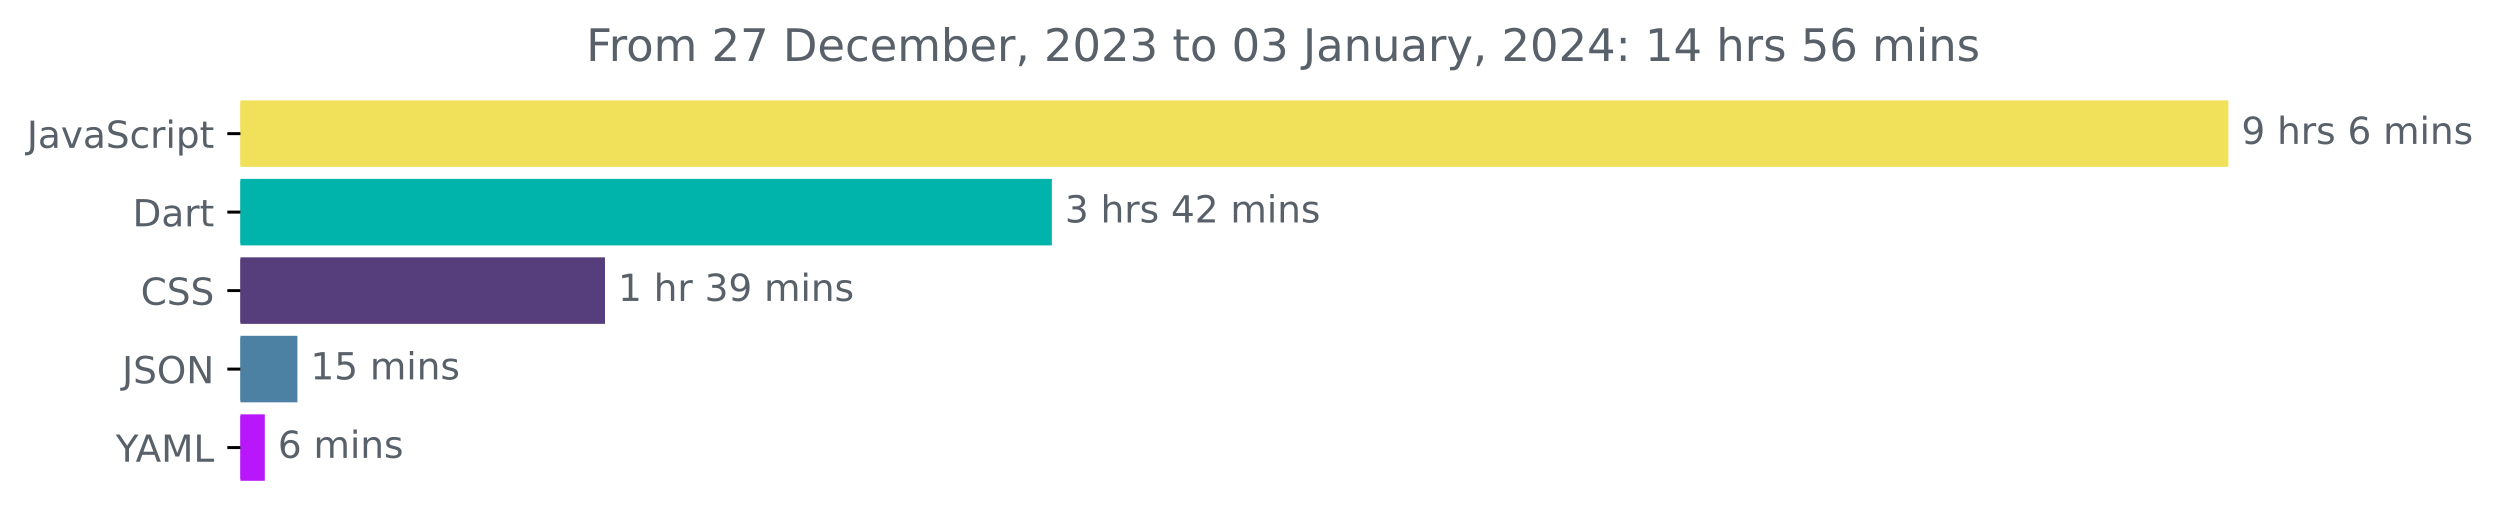
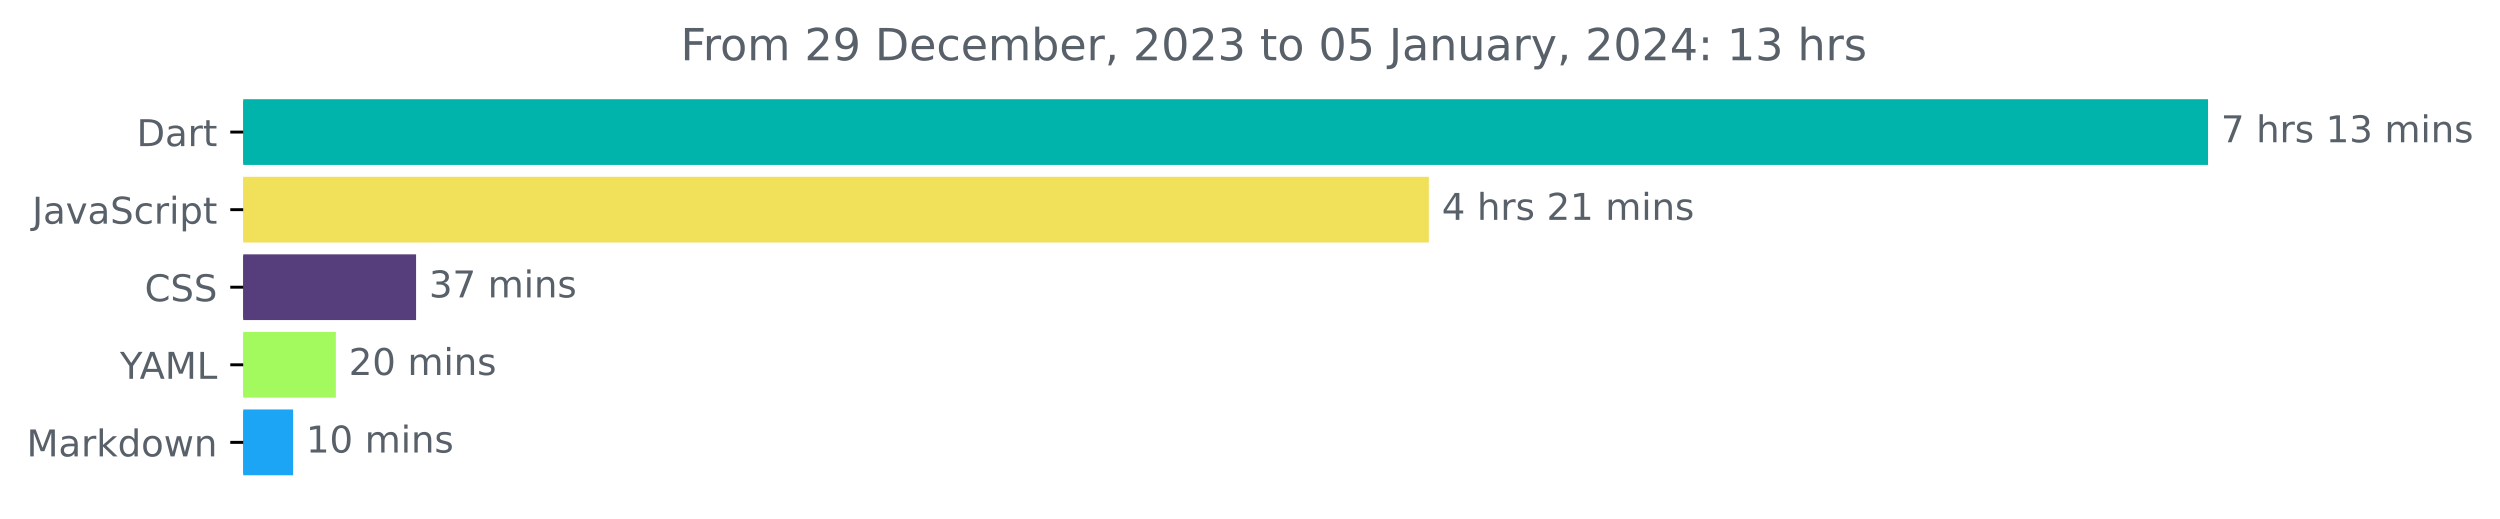
- <svg xmlns="http://www.w3.org/2000/svg" xmlns:xlink="http://www.w3.org/1999/xlink" width="668.941pt" height="140.398pt" viewBox="0 0 668.941 140.398" version="1.1">
+ <svg xmlns="http://www.w3.org/2000/svg" xmlns:xlink="http://www.w3.org/1999/xlink" width="676.815pt" height="140.398pt" viewBox="0 0 676.815 140.398" version="1.1">
  <defs>
    <style type="text/css">*{stroke-linejoin: round; stroke-linecap: butt}</style>
  </defs>
  <g id="figure_1">
    <g id="patch_1">
-       <path d="M -0 140.398  L 668.941 140.398  L 668.941 0  L -0 0  L -0 140.398  z " style="fill: none" />
+       <path d="M 0 140.398  L 676.815 140.398  L 676.815 0  L 0 0  L 0 140.398  z " style="fill: none" />
    </g>
    <g id="axes_1">
      <g id="patch_2">
-         <path d="M 64.33 27.358  L 595.758 27.358  L 595.758 44.158  L 64.33 44.158  z " clip-path="url(#p43850dbe74)" style="fill: #f1e05a; stroke: #f1e05a; stroke-linejoin: miter" />
+         <path d="M 65.841 27.358  L 597.269 27.358  L 597.269 44.158  L 65.841 44.158  z " clip-path="url(#p05e4c2e34c)" style="fill: #00b4ab; stroke: #00b4ab; stroke-linejoin: miter" />
      </g>
      <g id="patch_3">
-         <path d="M 64.33 48.358  L 280.951 48.358  L 280.951 65.158  L 64.33 65.158  z " clip-path="url(#p43850dbe74)" style="fill: #00b4ab; stroke: #00b4ab; stroke-linejoin: miter" />
+         <path d="M 65.841 48.358  L 386.324 48.358  L 386.324 65.158  L 65.841 65.158  z " clip-path="url(#p05e4c2e34c)" style="fill: #f1e05a; stroke: #f1e05a; stroke-linejoin: miter" />
      </g>
      <g id="patch_4">
-         <path d="M 64.33 69.358  L 161.382 69.358  L 161.382 86.158  L 64.33 86.158  z " clip-path="url(#p43850dbe74)" style="fill: #563d7c; stroke: #563d7c; stroke-linejoin: miter" />
+         <path d="M 65.841 69.358  L 112.143 69.358  L 112.143 86.158  L 65.841 86.158  z " clip-path="url(#p05e4c2e34c)" style="fill: #563d7c; stroke: #563d7c; stroke-linejoin: miter" />
      </g>
      <g id="patch_5">
-         <path d="M 64.33 90.358  L 79.079 90.358  L 79.079 107.158  L 64.33 107.158  z " clip-path="url(#p43850dbe74)" style="fill: #4c81a4; stroke: #4c81a4; stroke-linejoin: miter" />
+         <path d="M 65.841 90.358  L 90.427 90.358  L 90.427 107.158  L 65.841 107.158  z " clip-path="url(#p05e4c2e34c)" style="fill: #a2fa5e; stroke: #a2fa5e; stroke-linejoin: miter" />
      </g>
      <g id="patch_6">
-         <path d="M 64.33 111.358  L 70.352 111.358  L 70.352 128.158  L 64.33 128.158  z " clip-path="url(#p43850dbe74)" style="fill: #b917fb; stroke: #b917fb; stroke-linejoin: miter" />
+         <path d="M 65.841 111.358  L 78.851 111.358  L 78.851 128.158  L 65.841 128.158  z " clip-path="url(#p05e4c2e34c)" style="fill: #1ca4f5; stroke: #1ca4f5; stroke-linejoin: miter" />
      </g>
      <g id="matplotlib.axis_1" />
      <g id="matplotlib.axis_2">
        <g id="ytick_1">
          <g id="line2d_1">
            <defs>
-               <path id="m98b5cedf94" d="M 0 0  L -3.5 0  " style="stroke: #000000; stroke-width: 0.8" />
+               <path id="m796e0e097c" d="M 0 0  L -3.5 0  " style="stroke: #000000; stroke-width: 0.8" />
            </defs>
            <g>
-               <use xlink:href="#m98b5cedf94" x="64.33" y="35.758" style="stroke: #000000; stroke-width: 0.8" />
+               <use xlink:href="#m796e0e097c" x="65.841" y="35.758" style="stroke: #000000; stroke-width: 0.8" />
            </g>
          </g>
          <g id="text_1">
-             <g style="fill: #586069" transform="translate(7.2 39.55734)scale(0.1 -0.1)">
+             <g style="fill: #586069" transform="translate(36.98125 39.55734)scale(0.1 -0.1)">
+               <defs>
+                 <path id="DejaVuSans-44" d="M 1259 4147  L 1259 519  L 2022 519  Q 2988 519 3436 956  Q 3884 1394 3884 2338  Q 3884 3275 3436 3711  Q 2988 4147 2022 4147  L 1259 4147  z M 628 4666  L 1925 4666  Q 3281 4666 3915 4102  Q 4550 3538 4550 2338  Q 4550 1131 3912 565  Q 3275 0 1925 0  L 628 0  L 628 4666  z " transform="scale(0.015625)" />
+                 <path id="DejaVuSans-61" d="M 2194 1759  Q 1497 1759 1228 1600  Q 959 1441 959 1056  Q 959 750 1161 570  Q 1363 391 1709 391  Q 2188 391 2477 730  Q 2766 1069 2766 1631  L 2766 1759  L 2194 1759  z M 3341 1997  L 3341 0  L 2766 0  L 2766 531  Q 2569 213 2275 61  Q 1981 -91 1556 -91  Q 1019 -91 701 211  Q 384 513 384 1019  Q 384 1609 779 1909  Q 1175 2209 1959 2209  L 2766 2209  L 2766 2266  Q 2766 2663 2505 2880  Q 2244 3097 1772 3097  Q 1472 3097 1187 3025  Q 903 2953 641 2809  L 641 3341  Q 956 3463 1253 3523  Q 1550 3584 1831 3584  Q 2591 3584 2966 3190  Q 3341 2797 3341 1997  z " transform="scale(0.015625)" />
+                 <path id="DejaVuSans-72" d="M 2631 2963  Q 2534 3019 2420 3045  Q 2306 3072 2169 3072  Q 1681 3072 1420 2755  Q 1159 2438 1159 1844  L 1159 0  L 581 0  L 581 3500  L 1159 3500  L 1159 2956  Q 1341 3275 1631 3429  Q 1922 3584 2338 3584  Q 2397 3584 2469 3576  Q 2541 3569 2628 3553  L 2631 2963  z " transform="scale(0.015625)" />
+                 <path id="DejaVuSans-74" d="M 1172 4494  L 1172 3500  L 2356 3500  L 2356 3053  L 1172 3053  L 1172 1153  Q 1172 725 1289 603  Q 1406 481 1766 481  L 2356 481  L 2356 0  L 1766 0  Q 1100 0 847 248  Q 594 497 594 1153  L 594 3053  L 172 3053  L 172 3500  L 594 3500  L 594 4494  L 1172 4494  z " transform="scale(0.015625)" />
+               </defs>
+               <use xlink:href="#DejaVuSans-44" />
+               <use xlink:href="#DejaVuSans-61" x="77.002" />
+               <use xlink:href="#DejaVuSans-72" x="138.281" />
+               <use xlink:href="#DejaVuSans-74" x="179.395" />
+             </g>
+           </g>
+         </g>
+         <g id="ytick_2">
+           <g id="line2d_2">
+             <g>
+               <use xlink:href="#m796e0e097c" x="65.841" y="56.758" style="stroke: #000000; stroke-width: 0.8" />
+             </g>
+           </g>
+           <g id="text_2">
+             <g style="fill: #586069" transform="translate(8.710938 60.55734)scale(0.1 -0.1)">
              <defs>
                <path id="DejaVuSans-4a" d="M 628 4666  L 1259 4666  L 1259 325  Q 1259 -519 939 -900  Q 619 -1281 -91 -1281  L -331 -1281  L -331 -750  L -134 -750  Q 284 -750 456 -515  Q 628 -281 628 325  L 628 4666  z " transform="scale(0.015625)" />
-                 <path id="DejaVuSans-61" d="M 2194 1759  Q 1497 1759 1228 1600  Q 959 1441 959 1056  Q 959 750 1161 570  Q 1363 391 1709 391  Q 2188 391 2477 730  Q 2766 1069 2766 1631  L 2766 1759  L 2194 1759  z M 3341 1997  L 3341 0  L 2766 0  L 2766 531  Q 2569 213 2275 61  Q 1981 -91 1556 -91  Q 1019 -91 701 211  Q 384 513 384 1019  Q 384 1609 779 1909  Q 1175 2209 1959 2209  L 2766 2209  L 2766 2266  Q 2766 2663 2505 2880  Q 2244 3097 1772 3097  Q 1472 3097 1187 3025  Q 903 2953 641 2809  L 641 3341  Q 956 3463 1253 3523  Q 1550 3584 1831 3584  Q 2591 3584 2966 3190  Q 3341 2797 3341 1997  z " transform="scale(0.015625)" />
                <path id="DejaVuSans-76" d="M 191 3500  L 800 3500  L 1894 563  L 2988 3500  L 3597 3500  L 2284 0  L 1503 0  L 191 3500  z " transform="scale(0.015625)" />
                <path id="DejaVuSans-53" d="M 3425 4513  L 3425 3897  Q 3066 4069 2747 4153  Q 2428 4238 2131 4238  Q 1616 4238 1336 4038  Q 1056 3838 1056 3469  Q 1056 3159 1242 3001  Q 1428 2844 1947 2747  L 2328 2669  Q 3034 2534 3370 2195  Q 3706 1856 3706 1288  Q 3706 609 3251 259  Q 2797 -91 1919 -91  Q 1588 -91 1214 -16  Q 841 59 441 206  L 441 856  Q 825 641 1194 531  Q 1563 422 1919 422  Q 2459 422 2753 634  Q 3047 847 3047 1241  Q 3047 1584 2836 1778  Q 2625 1972 2144 2069  L 1759 2144  Q 1053 2284 737 2584  Q 422 2884 422 3419  Q 422 4038 858 4394  Q 1294 4750 2059 4750  Q 2388 4750 2728 4690  Q 3069 4631 3425 4513  z " transform="scale(0.015625)" />
                <path id="DejaVuSans-63" d="M 3122 3366  L 3122 2828  Q 2878 2963 2633 3030  Q 2388 3097 2138 3097  Q 1578 3097 1268 2742  Q 959 2388 959 1747  Q 959 1106 1268 751  Q 1578 397 2138 397  Q 2388 397 2633 464  Q 2878 531 3122 666  L 3122 134  Q 2881 22 2623 -34  Q 2366 -91 2075 -91  Q 1284 -91 818 406  Q 353 903 353 1747  Q 353 2603 823 3093  Q 1294 3584 2113 3584  Q 2378 3584 2631 3529  Q 2884 3475 3122 3366  z " transform="scale(0.015625)" />
-                 <path id="DejaVuSans-72" d="M 2631 2963  Q 2534 3019 2420 3045  Q 2306 3072 2169 3072  Q 1681 3072 1420 2755  Q 1159 2438 1159 1844  L 1159 0  L 581 0  L 581 3500  L 1159 3500  L 1159 2956  Q 1341 3275 1631 3429  Q 1922 3584 2338 3584  Q 2397 3584 2469 3576  Q 2541 3569 2628 3553  L 2631 2963  z " transform="scale(0.015625)" />
                <path id="DejaVuSans-69" d="M 603 3500  L 1178 3500  L 1178 0  L 603 0  L 603 3500  z M 603 4863  L 1178 4863  L 1178 4134  L 603 4134  L 603 4863  z " transform="scale(0.015625)" />
                <path id="DejaVuSans-70" d="M 1159 525  L 1159 -1331  L 581 -1331  L 581 3500  L 1159 3500  L 1159 2969  Q 1341 3281 1617 3432  Q 1894 3584 2278 3584  Q 2916 3584 3314 3078  Q 3713 2572 3713 1747  Q 3713 922 3314 415  Q 2916 -91 2278 -91  Q 1894 -91 1617 61  Q 1341 213 1159 525  z M 3116 1747  Q 3116 2381 2855 2742  Q 2594 3103 2138 3103  Q 1681 3103 1420 2742  Q 1159 2381 1159 1747  Q 1159 1113 1420 752  Q 1681 391 2138 391  Q 2594 391 2855 752  Q 3116 1113 3116 1747  z " transform="scale(0.015625)" />
-                 <path id="DejaVuSans-74" d="M 1172 4494  L 1172 3500  L 2356 3500  L 2356 3053  L 1172 3053  L 1172 1153  Q 1172 725 1289 603  Q 1406 481 1766 481  L 2356 481  L 2356 0  L 1766 0  Q 1100 0 847 248  Q 594 497 594 1153  L 594 3053  L 172 3053  L 172 3500  L 594 3500  L 594 4494  L 1172 4494  z " transform="scale(0.015625)" />
              </defs>
              <use xlink:href="#DejaVuSans-4a" />
              <use xlink:href="#DejaVuSans-61" x="29.492" />
              <use xlink:href="#DejaVuSans-76" x="90.771" />
              <use xlink:href="#DejaVuSans-61" x="149.951" />
              <use xlink:href="#DejaVuSans-53" x="211.23" />
              <use xlink:href="#DejaVuSans-63" x="274.707" />
              <use xlink:href="#DejaVuSans-72" x="329.688" />
              <use xlink:href="#DejaVuSans-69" x="370.801" />
              <use xlink:href="#DejaVuSans-70" x="398.584" />
              <use xlink:href="#DejaVuSans-74" x="462.061" />
            </g>
          </g>
        </g>
-         <g id="ytick_2">
-           <g id="line2d_2">
-             <g>
-               <use xlink:href="#m98b5cedf94" x="64.33" y="56.758" style="stroke: #000000; stroke-width: 0.8" />
-             </g>
-           </g>
-           <g id="text_2">
-             <g style="fill: #586069" transform="translate(35.47031 60.55734)scale(0.1 -0.1)">
-               <defs>
-                 <path id="DejaVuSans-44" d="M 1259 4147  L 1259 519  L 2022 519  Q 2988 519 3436 956  Q 3884 1394 3884 2338  Q 3884 3275 3436 3711  Q 2988 4147 2022 4147  L 1259 4147  z M 628 4666  L 1925 4666  Q 3281 4666 3915 4102  Q 4550 3538 4550 2338  Q 4550 1131 3912 565  Q 3275 0 1925 0  L 628 0  L 628 4666  z " transform="scale(0.015625)" />
-               </defs>
-               <use xlink:href="#DejaVuSans-44" />
-               <use xlink:href="#DejaVuSans-61" x="77.002" />
-               <use xlink:href="#DejaVuSans-72" x="138.281" />
-               <use xlink:href="#DejaVuSans-74" x="179.395" />
-             </g>
-           </g>
-         </g>
        <g id="ytick_3">
          <g id="line2d_3">
            <g>
-               <use xlink:href="#m98b5cedf94" x="64.33" y="77.758" style="stroke: #000000; stroke-width: 0.8" />
+               <use xlink:href="#m796e0e097c" x="65.841" y="77.758" style="stroke: #000000; stroke-width: 0.8" />
            </g>
          </g>
          <g id="text_3">
-             <g style="fill: #586069" transform="translate(37.65 81.55734)scale(0.1 -0.1)">
+             <g style="fill: #586069" transform="translate(39.16094 81.55734)scale(0.1 -0.1)">
              <defs>
                <path id="DejaVuSans-43" d="M 4122 4306  L 4122 3641  Q 3803 3938 3442 4084  Q 3081 4231 2675 4231  Q 1875 4231 1450 3742  Q 1025 3253 1025 2328  Q 1025 1406 1450 917  Q 1875 428 2675 428  Q 3081 428 3442 575  Q 3803 722 4122 1019  L 4122 359  Q 3791 134 3420 21  Q 3050 -91 2638 -91  Q 1578 -91 968 557  Q 359 1206 359 2328  Q 359 3453 968 4101  Q 1578 4750 2638 4750  Q 3056 4750 3426 4639  Q 3797 4528 4122 4306  z " transform="scale(0.015625)" />
              </defs>
              <use xlink:href="#DejaVuSans-43" />
              <use xlink:href="#DejaVuSans-53" x="69.824" />
              <use xlink:href="#DejaVuSans-53" x="133.301" />
            </g>
          </g>
        </g>
        <g id="ytick_4">
          <g id="line2d_4">
            <g>
-               <use xlink:href="#m98b5cedf94" x="64.33" y="98.758" style="stroke: #000000; stroke-width: 0.8" />
+               <use xlink:href="#m796e0e097c" x="65.841" y="98.758" style="stroke: #000000; stroke-width: 0.8" />
            </g>
          </g>
          <g id="text_4">
-             <g style="fill: #586069" transform="translate(32.67813 102.5573)scale(0.1 -0.1)">
-               <defs>
-                 <path id="DejaVuSans-4f" d="M 2522 4238  Q 1834 4238 1429 3725  Q 1025 3213 1025 2328  Q 1025 1447 1429 934  Q 1834 422 2522 422  Q 3209 422 3611 934  Q 4013 1447 4013 2328  Q 4013 3213 3611 3725  Q 3209 4238 2522 4238  z M 2522 4750  Q 3503 4750 4090 4092  Q 4678 3434 4678 2328  Q 4678 1225 4090 567  Q 3503 -91 2522 -91  Q 1538 -91 948 565  Q 359 1222 359 2328  Q 359 3434 948 4092  Q 1538 4750 2522 4750  z " transform="scale(0.015625)" />
-                 <path id="DejaVuSans-4e" d="M 628 4666  L 1478 4666  L 3547 763  L 3547 4666  L 4159 4666  L 4159 0  L 3309 0  L 1241 3903  L 1241 0  L 628 0  L 628 4666  z " transform="scale(0.015625)" />
-               </defs>
-               <use xlink:href="#DejaVuSans-4a" />
-               <use xlink:href="#DejaVuSans-53" x="29.492" />
-               <use xlink:href="#DejaVuSans-4f" x="92.969" />
-               <use xlink:href="#DejaVuSans-4e" x="171.68" />
-             </g>
-           </g>
-         </g>
-         <g id="ytick_5">
-           <g id="line2d_5">
-             <g>
-               <use xlink:href="#m98b5cedf94" x="64.33" y="119.758" style="stroke: #000000; stroke-width: 0.8" />
-             </g>
-           </g>
-           <g id="text_5">
-             <g style="fill: #586069" transform="translate(30.95625 123.5573)scale(0.1 -0.1)">
+             <g style="fill: #586069" transform="translate(32.46719 102.5573)scale(0.1 -0.1)">
              <defs>
                <path id="DejaVuSans-59" d="M -13 4666  L 666 4666  L 1959 2747  L 3244 4666  L 3922 4666  L 2272 2222  L 2272 0  L 1638 0  L 1638 2222  L -13 4666  z " transform="scale(0.015625)" />
                <path id="DejaVuSans-41" d="M 2188 4044  L 1331 1722  L 3047 1722  L 2188 4044  z M 1831 4666  L 2547 4666  L 4325 0  L 3669 0  L 3244 1197  L 1141 1197  L 716 0  L 50 0  L 1831 4666  z " transform="scale(0.015625)" />
                <path id="DejaVuSans-4d" d="M 628 4666  L 1569 4666  L 2759 1491  L 3956 4666  L 4897 4666  L 4897 0  L 4281 0  L 4281 4097  L 3078 897  L 2444 897  L 1241 4097  L 1241 0  L 628 0  L 628 4666  z " transform="scale(0.015625)" />
                <path id="DejaVuSans-4c" d="M 628 4666  L 1259 4666  L 1259 531  L 3531 531  L 3531 0  L 628 0  L 628 4666  z " transform="scale(0.015625)" />
              </defs>
              <use xlink:href="#DejaVuSans-59" />
              <use xlink:href="#DejaVuSans-41" x="53.334" />
              <use xlink:href="#DejaVuSans-4d" x="121.742" />
              <use xlink:href="#DejaVuSans-4c" x="208.021" />
            </g>
          </g>
        </g>
+         <g id="ytick_5">
+           <g id="line2d_5">
+             <g>
+               <use xlink:href="#m796e0e097c" x="65.841" y="119.758" style="stroke: #000000; stroke-width: 0.8" />
+             </g>
+           </g>
+           <g id="text_5">
+             <g style="fill: #586069" transform="translate(7.2 123.5573)scale(0.1 -0.1)">
+               <defs>
+                 <path id="DejaVuSans-6b" d="M 581 4863  L 1159 4863  L 1159 1991  L 2875 3500  L 3609 3500  L 1753 1863  L 3688 0  L 2938 0  L 1159 1709  L 1159 0  L 581 0  L 581 4863  z " transform="scale(0.015625)" />
+                 <path id="DejaVuSans-64" d="M 2906 2969  L 2906 4863  L 3481 4863  L 3481 0  L 2906 0  L 2906 525  Q 2725 213 2448 61  Q 2172 -91 1784 -91  Q 1150 -91 751 415  Q 353 922 353 1747  Q 353 2572 751 3078  Q 1150 3584 1784 3584  Q 2172 3584 2448 3432  Q 2725 3281 2906 2969  z M 947 1747  Q 947 1113 1208 752  Q 1469 391 1925 391  Q 2381 391 2643 752  Q 2906 1113 2906 1747  Q 2906 2381 2643 2742  Q 2381 3103 1925 3103  Q 1469 3103 1208 2742  Q 947 2381 947 1747  z " transform="scale(0.015625)" />
+                 <path id="DejaVuSans-6f" d="M 1959 3097  Q 1497 3097 1228 2736  Q 959 2375 959 1747  Q 959 1119 1226 758  Q 1494 397 1959 397  Q 2419 397 2687 759  Q 2956 1122 2956 1747  Q 2956 2369 2687 2733  Q 2419 3097 1959 3097  z M 1959 3584  Q 2709 3584 3137 3096  Q 3566 2609 3566 1747  Q 3566 888 3137 398  Q 2709 -91 1959 -91  Q 1206 -91 779 398  Q 353 888 353 1747  Q 353 2609 779 3096  Q 1206 3584 1959 3584  z " transform="scale(0.015625)" />
+                 <path id="DejaVuSans-77" d="M 269 3500  L 844 3500  L 1563 769  L 2278 3500  L 2956 3500  L 3675 769  L 4391 3500  L 4966 3500  L 4050 0  L 3372 0  L 2619 2869  L 1863 0  L 1184 0  L 269 3500  z " transform="scale(0.015625)" />
+                 <path id="DejaVuSans-6e" d="M 3513 2113  L 3513 0  L 2938 0  L 2938 2094  Q 2938 2591 2744 2837  Q 2550 3084 2163 3084  Q 1697 3084 1428 2787  Q 1159 2491 1159 1978  L 1159 0  L 581 0  L 581 3500  L 1159 3500  L 1159 2956  Q 1366 3272 1645 3428  Q 1925 3584 2291 3584  Q 2894 3584 3203 3211  Q 3513 2838 3513 2113  z " transform="scale(0.015625)" />
+               </defs>
+               <use xlink:href="#DejaVuSans-4d" />
+               <use xlink:href="#DejaVuSans-61" x="86.279" />
+               <use xlink:href="#DejaVuSans-72" x="147.559" />
+               <use xlink:href="#DejaVuSans-6b" x="188.672" />
+               <use xlink:href="#DejaVuSans-64" x="246.582" />
+               <use xlink:href="#DejaVuSans-6f" x="310.059" />
+               <use xlink:href="#DejaVuSans-77" x="371.24" />
+               <use xlink:href="#DejaVuSans-6e" x="453.027" />
+             </g>
+           </g>
+         </g>
      </g>
      <g id="text_6">
-         <g style="fill: #586069" transform="translate(599.7583 38.5175)scale(0.1 -0.1)">
+         <g style="fill: #586069" transform="translate(601.2692 38.5175)scale(0.1 -0.1)">
          <defs>
-             <path id="DejaVuSans-39" d="M 703 97  L 703 672  Q 941 559 1184 500  Q 1428 441 1663 441  Q 2288 441 2617 861  Q 2947 1281 2994 2138  Q 2813 1869 2534 1725  Q 2256 1581 1919 1581  Q 1219 1581 811 2004  Q 403 2428 403 3163  Q 403 3881 828 4315  Q 1253 4750 1959 4750  Q 2769 4750 3195 4129  Q 3622 3509 3622 2328  Q 3622 1225 3098 567  Q 2575 -91 1691 -91  Q 1453 -91 1209 -44  Q 966 3 703 97  z M 1959 2075  Q 2384 2075 2632 2365  Q 2881 2656 2881 3163  Q 2881 3666 2632 3958  Q 2384 4250 1959 4250  Q 1534 4250 1286 3958  Q 1038 3666 1038 3163  Q 1038 2656 1286 2365  Q 1534 2075 1959 2075  z " transform="scale(0.015625)" />
+             <path id="DejaVuSans-37" d="M 525 4666  L 3525 4666  L 3525 4397  L 1831 0  L 1172 0  L 2766 4134  L 525 4134  L 525 4666  z " transform="scale(0.015625)" />
            <path id="DejaVuSans-20" transform="scale(0.015625)" />
            <path id="DejaVuSans-68" d="M 3513 2113  L 3513 0  L 2938 0  L 2938 2094  Q 2938 2591 2744 2837  Q 2550 3084 2163 3084  Q 1697 3084 1428 2787  Q 1159 2491 1159 1978  L 1159 0  L 581 0  L 581 4863  L 1159 4863  L 1159 2956  Q 1366 3272 1645 3428  Q 1925 3584 2291 3584  Q 2894 3584 3203 3211  Q 3513 2838 3513 2113  z " transform="scale(0.015625)" />
            <path id="DejaVuSans-73" d="M 2834 3397  L 2834 2853  Q 2591 2978 2328 3040  Q 2066 3103 1784 3103  Q 1356 3103 1142 2972  Q 928 2841 928 2578  Q 928 2378 1081 2264  Q 1234 2150 1697 2047  L 1894 2003  Q 2506 1872 2764 1633  Q 3022 1394 3022 966  Q 3022 478 2636 193  Q 2250 -91 1575 -91  Q 1294 -91 989 -36  Q 684 19 347 128  L 347 722  Q 666 556 975 473  Q 1284 391 1588 391  Q 1994 391 2212 530  Q 2431 669 2431 922  Q 2431 1156 2273 1281  Q 2116 1406 1581 1522  L 1381 1569  Q 847 1681 609 1914  Q 372 2147 372 2553  Q 372 3047 722 3315  Q 1072 3584 1716 3584  Q 2034 3584 2315 3537  Q 2597 3491 2834 3397  z " transform="scale(0.015625)" />
-             <path id="DejaVuSans-36" d="M 2113 2584  Q 1688 2584 1439 2293  Q 1191 2003 1191 1497  Q 1191 994 1439 701  Q 1688 409 2113 409  Q 2538 409 2786 701  Q 3034 994 3034 1497  Q 3034 2003 2786 2293  Q 2538 2584 2113 2584  z M 3366 4563  L 3366 3988  Q 3128 4100 2886 4159  Q 2644 4219 2406 4219  Q 1781 4219 1451 3797  Q 1122 3375 1075 2522  Q 1259 2794 1537 2939  Q 1816 3084 2150 3084  Q 2853 3084 3261 2657  Q 3669 2231 3669 1497  Q 3669 778 3244 343  Q 2819 -91 2113 -91  Q 1303 -91 875 529  Q 447 1150 447 2328  Q 447 3434 972 4092  Q 1497 4750 2381 4750  Q 2619 4750 2861 4703  Q 3103 4656 3366 4563  z " transform="scale(0.015625)" />
+             <path id="DejaVuSans-31" d="M 794 531  L 1825 531  L 1825 4091  L 703 3866  L 703 4441  L 1819 4666  L 2450 4666  L 2450 531  L 3481 531  L 3481 0  L 794 0  L 794 531  z " transform="scale(0.015625)" />
+             <path id="DejaVuSans-33" d="M 2597 2516  Q 3050 2419 3304 2112  Q 3559 1806 3559 1356  Q 3559 666 3084 287  Q 2609 -91 1734 -91  Q 1441 -91 1130 -33  Q 819 25 488 141  L 488 750  Q 750 597 1062 519  Q 1375 441 1716 441  Q 2309 441 2620 675  Q 2931 909 2931 1356  Q 2931 1769 2642 2001  Q 2353 2234 1838 2234  L 1294 2234  L 1294 2753  L 1863 2753  Q 2328 2753 2575 2939  Q 2822 3125 2822 3475  Q 2822 3834 2567 4026  Q 2313 4219 1838 4219  Q 1578 4219 1281 4162  Q 984 4106 628 3988  L 628 4550  Q 988 4650 1302 4700  Q 1616 4750 1894 4750  Q 2613 4750 3031 4423  Q 3450 4097 3450 3541  Q 3450 3153 3228 2886  Q 3006 2619 2597 2516  z " transform="scale(0.015625)" />
            <path id="DejaVuSans-6d" d="M 3328 2828  Q 3544 3216 3844 3400  Q 4144 3584 4550 3584  Q 5097 3584 5394 3201  Q 5691 2819 5691 2113  L 5691 0  L 5113 0  L 5113 2094  Q 5113 2597 4934 2840  Q 4756 3084 4391 3084  Q 3944 3084 3684 2787  Q 3425 2491 3425 1978  L 3425 0  L 2847 0  L 2847 2094  Q 2847 2600 2669 2842  Q 2491 3084 2119 3084  Q 1678 3084 1418 2786  Q 1159 2488 1159 1978  L 1159 0  L 581 0  L 581 3500  L 1159 3500  L 1159 2956  Q 1356 3278 1631 3431  Q 1906 3584 2284 3584  Q 2666 3584 2933 3390  Q 3200 3197 3328 2828  z " transform="scale(0.015625)" />
-             <path id="DejaVuSans-6e" d="M 3513 2113  L 3513 0  L 2938 0  L 2938 2094  Q 2938 2591 2744 2837  Q 2550 3084 2163 3084  Q 1697 3084 1428 2787  Q 1159 2491 1159 1978  L 1159 0  L 581 0  L 581 3500  L 1159 3500  L 1159 2956  Q 1366 3272 1645 3428  Q 1925 3584 2291 3584  Q 2894 3584 3203 3211  Q 3513 2838 3513 2113  z " transform="scale(0.015625)" />
          </defs>
-           <use xlink:href="#DejaVuSans-39" />
+           <use xlink:href="#DejaVuSans-37" />
          <use xlink:href="#DejaVuSans-20" x="63.623" />
          <use xlink:href="#DejaVuSans-68" x="95.41" />
          <use xlink:href="#DejaVuSans-72" x="158.789" />
          <use xlink:href="#DejaVuSans-73" x="199.902" />
          <use xlink:href="#DejaVuSans-20" x="252.002" />
-           <use xlink:href="#DejaVuSans-36" x="283.789" />
-           <use xlink:href="#DejaVuSans-20" x="347.412" />
-           <use xlink:href="#DejaVuSans-6d" x="379.199" />
-           <use xlink:href="#DejaVuSans-69" x="476.611" />
-           <use xlink:href="#DejaVuSans-6e" x="504.395" />
-           <use xlink:href="#DejaVuSans-73" x="567.773" />
+           <use xlink:href="#DejaVuSans-31" x="283.789" />
+           <use xlink:href="#DejaVuSans-33" x="347.412" />
+           <use xlink:href="#DejaVuSans-20" x="411.035" />
+           <use xlink:href="#DejaVuSans-6d" x="442.822" />
+           <use xlink:href="#DejaVuSans-69" x="540.234" />
+           <use xlink:href="#DejaVuSans-6e" x="568.018" />
+           <use xlink:href="#DejaVuSans-73" x="631.396" />
        </g>
      </g>
      <g id="text_7">
-         <g style="fill: #586069" transform="translate(284.9508 59.5175)scale(0.1 -0.1)">
+         <g style="fill: #586069" transform="translate(390.3241 59.5175)scale(0.1 -0.1)">
          <defs>
-             <path id="DejaVuSans-33" d="M 2597 2516  Q 3050 2419 3304 2112  Q 3559 1806 3559 1356  Q 3559 666 3084 287  Q 2609 -91 1734 -91  Q 1441 -91 1130 -33  Q 819 25 488 141  L 488 750  Q 750 597 1062 519  Q 1375 441 1716 441  Q 2309 441 2620 675  Q 2931 909 2931 1356  Q 2931 1769 2642 2001  Q 2353 2234 1838 2234  L 1294 2234  L 1294 2753  L 1863 2753  Q 2328 2753 2575 2939  Q 2822 3125 2822 3475  Q 2822 3834 2567 4026  Q 2313 4219 1838 4219  Q 1578 4219 1281 4162  Q 984 4106 628 3988  L 628 4550  Q 988 4650 1302 4700  Q 1616 4750 1894 4750  Q 2613 4750 3031 4423  Q 3450 4097 3450 3541  Q 3450 3153 3228 2886  Q 3006 2619 2597 2516  z " transform="scale(0.015625)" />
            <path id="DejaVuSans-34" d="M 2419 4116  L 825 1625  L 2419 1625  L 2419 4116  z M 2253 4666  L 3047 4666  L 3047 1625  L 3713 1625  L 3713 1100  L 3047 1100  L 3047 0  L 2419 0  L 2419 1100  L 313 1100  L 313 1709  L 2253 4666  z " transform="scale(0.015625)" />
            <path id="DejaVuSans-32" d="M 1228 531  L 3431 531  L 3431 0  L 469 0  L 469 531  Q 828 903 1448 1529  Q 2069 2156 2228 2338  Q 2531 2678 2651 2914  Q 2772 3150 2772 3378  Q 2772 3750 2511 3984  Q 2250 4219 1831 4219  Q 1534 4219 1204 4116  Q 875 4013 500 3803  L 500 4441  Q 881 4594 1212 4672  Q 1544 4750 1819 4750  Q 2544 4750 2975 4387  Q 3406 4025 3406 3419  Q 3406 3131 3298 2873  Q 3191 2616 2906 2266  Q 2828 2175 2409 1742  Q 1991 1309 1228 531  z " transform="scale(0.015625)" />
          </defs>
-           <use xlink:href="#DejaVuSans-33" />
+           <use xlink:href="#DejaVuSans-34" />
          <use xlink:href="#DejaVuSans-20" x="63.623" />
          <use xlink:href="#DejaVuSans-68" x="95.41" />
          <use xlink:href="#DejaVuSans-72" x="158.789" />
          <use xlink:href="#DejaVuSans-73" x="199.902" />
          <use xlink:href="#DejaVuSans-20" x="252.002" />
-           <use xlink:href="#DejaVuSans-34" x="283.789" />
-           <use xlink:href="#DejaVuSans-32" x="347.412" />
+           <use xlink:href="#DejaVuSans-32" x="283.789" />
+           <use xlink:href="#DejaVuSans-31" x="347.412" />
          <use xlink:href="#DejaVuSans-20" x="411.035" />
          <use xlink:href="#DejaVuSans-6d" x="442.822" />
          <use xlink:href="#DejaVuSans-69" x="540.234" />
          <use xlink:href="#DejaVuSans-6e" x="568.018" />
          <use xlink:href="#DejaVuSans-73" x="631.396" />
        </g>
      </g>
      <g id="text_8">
-         <g style="fill: #586069" transform="translate(165.3815 80.5175)scale(0.1 -0.1)">
-           <defs>
-             <path id="DejaVuSans-31" d="M 794 531  L 1825 531  L 1825 4091  L 703 3866  L 703 4441  L 1819 4666  L 2450 4666  L 2450 531  L 3481 531  L 3481 0  L 794 0  L 794 531  z " transform="scale(0.015625)" />
-           </defs>
-           <use xlink:href="#DejaVuSans-31" />
-           <use xlink:href="#DejaVuSans-20" x="63.623" />
-           <use xlink:href="#DejaVuSans-68" x="95.41" />
-           <use xlink:href="#DejaVuSans-72" x="158.789" />
-           <use xlink:href="#DejaVuSans-20" x="199.902" />
-           <use xlink:href="#DejaVuSans-33" x="231.689" />
-           <use xlink:href="#DejaVuSans-39" x="295.312" />
-           <use xlink:href="#DejaVuSans-20" x="358.936" />
-           <use xlink:href="#DejaVuSans-6d" x="390.723" />
-           <use xlink:href="#DejaVuSans-69" x="488.135" />
-           <use xlink:href="#DejaVuSans-6e" x="515.918" />
-           <use xlink:href="#DejaVuSans-73" x="579.297" />
-         </g>
-       </g>
-       <g id="text_9">
-         <g style="fill: #586069" transform="translate(83.07947 101.5175)scale(0.1 -0.1)">
-           <defs>
-             <path id="DejaVuSans-35" d="M 691 4666  L 3169 4666  L 3169 4134  L 1269 4134  L 1269 2991  Q 1406 3038 1543 3061  Q 1681 3084 1819 3084  Q 2600 3084 3056 2656  Q 3513 2228 3513 1497  Q 3513 744 3044 326  Q 2575 -91 1722 -91  Q 1428 -91 1123 -41  Q 819 9 494 109  L 494 744  Q 775 591 1075 516  Q 1375 441 1709 441  Q 2250 441 2565 725  Q 2881 1009 2881 1497  Q 2881 1984 2565 2268  Q 2250 2553 1709 2553  Q 1456 2553 1204 2497  Q 953 2441 691 2322  L 691 4666  z " transform="scale(0.015625)" />
-           </defs>
-           <use xlink:href="#DejaVuSans-31" />
-           <use xlink:href="#DejaVuSans-35" x="63.623" />
+         <g style="fill: #586069" transform="translate(116.1433 80.5175)scale(0.1 -0.1)">
+           <use xlink:href="#DejaVuSans-33" />
+           <use xlink:href="#DejaVuSans-37" x="63.623" />
          <use xlink:href="#DejaVuSans-20" x="127.246" />
          <use xlink:href="#DejaVuSans-6d" x="159.033" />
          <use xlink:href="#DejaVuSans-69" x="256.445" />
          <use xlink:href="#DejaVuSans-6e" x="284.229" />
          <use xlink:href="#DejaVuSans-73" x="347.607" />
        </g>
      </g>
+       <g id="text_9">
+         <g style="fill: #586069" transform="translate(94.42697 101.5175)scale(0.1 -0.1)">
+           <defs>
+             <path id="DejaVuSans-30" d="M 2034 4250  Q 1547 4250 1301 3770  Q 1056 3291 1056 2328  Q 1056 1369 1301 889  Q 1547 409 2034 409  Q 2525 409 2770 889  Q 3016 1369 3016 2328  Q 3016 3291 2770 3770  Q 2525 4250 2034 4250  z M 2034 4750  Q 2819 4750 3233 4129  Q 3647 3509 3647 2328  Q 3647 1150 3233 529  Q 2819 -91 2034 -91  Q 1250 -91 836 529  Q 422 1150 422 2328  Q 422 3509 836 4129  Q 1250 4750 2034 4750  z " transform="scale(0.015625)" />
+           </defs>
+           <use xlink:href="#DejaVuSans-32" />
+           <use xlink:href="#DejaVuSans-30" x="63.623" />
+           <use xlink:href="#DejaVuSans-20" x="127.246" />
+           <use xlink:href="#DejaVuSans-6d" x="159.033" />
+           <use xlink:href="#DejaVuSans-69" x="256.445" />
+           <use xlink:href="#DejaVuSans-6e" x="284.229" />
+           <use xlink:href="#DejaVuSans-73" x="347.607" />
+         </g>
+       </g>
      <g id="text_10">
-         <g style="fill: #586069" transform="translate(74.35179 122.5175)scale(0.1 -0.1)">
-           <use xlink:href="#DejaVuSans-36" />
-           <use xlink:href="#DejaVuSans-20" x="63.623" />
-           <use xlink:href="#DejaVuSans-6d" x="95.41" />
-           <use xlink:href="#DejaVuSans-69" x="192.822" />
-           <use xlink:href="#DejaVuSans-6e" x="220.605" />
-           <use xlink:href="#DejaVuSans-73" x="283.984" />
+         <g style="fill: #586069" transform="translate(82.8513 122.5175)scale(0.1 -0.1)">
+           <use xlink:href="#DejaVuSans-31" />
+           <use xlink:href="#DejaVuSans-30" x="63.623" />
+           <use xlink:href="#DejaVuSans-20" x="127.246" />
+           <use xlink:href="#DejaVuSans-6d" x="159.033" />
+           <use xlink:href="#DejaVuSans-69" x="256.445" />
+           <use xlink:href="#DejaVuSans-6e" x="284.229" />
+           <use xlink:href="#DejaVuSans-73" x="347.607" />
        </g>
      </g>
      <g id="text_11">
-         <g style="fill: #586069" transform="translate(156.8572 16.31812)scale(0.12 -0.12)">
+         <g style="fill: #586069" transform="translate(184.2562 16.31812)scale(0.12 -0.12)">
          <defs>
            <path id="DejaVuSans-46" d="M 628 4666  L 3309 4666  L 3309 4134  L 1259 4134  L 1259 2759  L 3109 2759  L 3109 2228  L 1259 2228  L 1259 0  L 628 0  L 628 4666  z " transform="scale(0.015625)" />
-             <path id="DejaVuSans-6f" d="M 1959 3097  Q 1497 3097 1228 2736  Q 959 2375 959 1747  Q 959 1119 1226 758  Q 1494 397 1959 397  Q 2419 397 2687 759  Q 2956 1122 2956 1747  Q 2956 2369 2687 2733  Q 2419 3097 1959 3097  z M 1959 3584  Q 2709 3584 3137 3096  Q 3566 2609 3566 1747  Q 3566 888 3137 398  Q 2709 -91 1959 -91  Q 1206 -91 779 398  Q 353 888 353 1747  Q 353 2609 779 3096  Q 1206 3584 1959 3584  z " transform="scale(0.015625)" />
-             <path id="DejaVuSans-37" d="M 525 4666  L 3525 4666  L 3525 4397  L 1831 0  L 1172 0  L 2766 4134  L 525 4134  L 525 4666  z " transform="scale(0.015625)" />
+             <path id="DejaVuSans-39" d="M 703 97  L 703 672  Q 941 559 1184 500  Q 1428 441 1663 441  Q 2288 441 2617 861  Q 2947 1281 2994 2138  Q 2813 1869 2534 1725  Q 2256 1581 1919 1581  Q 1219 1581 811 2004  Q 403 2428 403 3163  Q 403 3881 828 4315  Q 1253 4750 1959 4750  Q 2769 4750 3195 4129  Q 3622 3509 3622 2328  Q 3622 1225 3098 567  Q 2575 -91 1691 -91  Q 1453 -91 1209 -44  Q 966 3 703 97  z M 1959 2075  Q 2384 2075 2632 2365  Q 2881 2656 2881 3163  Q 2881 3666 2632 3958  Q 2384 4250 1959 4250  Q 1534 4250 1286 3958  Q 1038 3666 1038 3163  Q 1038 2656 1286 2365  Q 1534 2075 1959 2075  z " transform="scale(0.015625)" />
            <path id="DejaVuSans-65" d="M 3597 1894  L 3597 1613  L 953 1613  Q 991 1019 1311 708  Q 1631 397 2203 397  Q 2534 397 2845 478  Q 3156 559 3463 722  L 3463 178  Q 3153 47 2828 -22  Q 2503 -91 2169 -91  Q 1331 -91 842 396  Q 353 884 353 1716  Q 353 2575 817 3079  Q 1281 3584 2069 3584  Q 2775 3584 3186 3129  Q 3597 2675 3597 1894  z M 3022 2063  Q 3016 2534 2758 2815  Q 2500 3097 2075 3097  Q 1594 3097 1305 2825  Q 1016 2553 972 2059  L 3022 2063  z " transform="scale(0.015625)" />
            <path id="DejaVuSans-62" d="M 3116 1747  Q 3116 2381 2855 2742  Q 2594 3103 2138 3103  Q 1681 3103 1420 2742  Q 1159 2381 1159 1747  Q 1159 1113 1420 752  Q 1681 391 2138 391  Q 2594 391 2855 752  Q 3116 1113 3116 1747  z M 1159 2969  Q 1341 3281 1617 3432  Q 1894 3584 2278 3584  Q 2916 3584 3314 3078  Q 3713 2572 3713 1747  Q 3713 922 3314 415  Q 2916 -91 2278 -91  Q 1894 -91 1617 61  Q 1341 213 1159 525  L 1159 0  L 581 0  L 581 4863  L 1159 4863  L 1159 2969  z " transform="scale(0.015625)" />
            <path id="DejaVuSans-2c" d="M 750 794  L 1409 794  L 1409 256  L 897 -744  L 494 -744  L 750 256  L 750 794  z " transform="scale(0.015625)" />
-             <path id="DejaVuSans-30" d="M 2034 4250  Q 1547 4250 1301 3770  Q 1056 3291 1056 2328  Q 1056 1369 1301 889  Q 1547 409 2034 409  Q 2525 409 2770 889  Q 3016 1369 3016 2328  Q 3016 3291 2770 3770  Q 2525 4250 2034 4250  z M 2034 4750  Q 2819 4750 3233 4129  Q 3647 3509 3647 2328  Q 3647 1150 3233 529  Q 2819 -91 2034 -91  Q 1250 -91 836 529  Q 422 1150 422 2328  Q 422 3509 836 4129  Q 1250 4750 2034 4750  z " transform="scale(0.015625)" />
+             <path id="DejaVuSans-35" d="M 691 4666  L 3169 4666  L 3169 4134  L 1269 4134  L 1269 2991  Q 1406 3038 1543 3061  Q 1681 3084 1819 3084  Q 2600 3084 3056 2656  Q 3513 2228 3513 1497  Q 3513 744 3044 326  Q 2575 -91 1722 -91  Q 1428 -91 1123 -41  Q 819 9 494 109  L 494 744  Q 775 591 1075 516  Q 1375 441 1709 441  Q 2250 441 2565 725  Q 2881 1009 2881 1497  Q 2881 1984 2565 2268  Q 2250 2553 1709 2553  Q 1456 2553 1204 2497  Q 953 2441 691 2322  L 691 4666  z " transform="scale(0.015625)" />
            <path id="DejaVuSans-75" d="M 544 1381  L 544 3500  L 1119 3500  L 1119 1403  Q 1119 906 1312 657  Q 1506 409 1894 409  Q 2359 409 2629 706  Q 2900 1003 2900 1516  L 2900 3500  L 3475 3500  L 3475 0  L 2900 0  L 2900 538  Q 2691 219 2414 64  Q 2138 -91 1772 -91  Q 1169 -91 856 284  Q 544 659 544 1381  z M 1991 3584  L 1991 3584  z " transform="scale(0.015625)" />
            <path id="DejaVuSans-79" d="M 2059 -325  Q 1816 -950 1584 -1140  Q 1353 -1331 966 -1331  L 506 -1331  L 506 -850  L 844 -850  Q 1081 -850 1212 -737  Q 1344 -625 1503 -206  L 1606 56  L 191 3500  L 800 3500  L 1894 763  L 2988 3500  L 3597 3500  L 2059 -325  z " transform="scale(0.015625)" />
            <path id="DejaVuSans-3a" d="M 750 794  L 1409 794  L 1409 0  L 750 0  L 750 794  z M 750 3309  L 1409 3309  L 1409 2516  L 750 2516  L 750 3309  z " transform="scale(0.015625)" />
          </defs>
          <use xlink:href="#DejaVuSans-46" />
          <use xlink:href="#DejaVuSans-72" x="50.27" />
          <use xlink:href="#DejaVuSans-6f" x="89.133" />
          <use xlink:href="#DejaVuSans-6d" x="150.314" />
          <use xlink:href="#DejaVuSans-20" x="247.727" />
          <use xlink:href="#DejaVuSans-32" x="279.514" />
-           <use xlink:href="#DejaVuSans-37" x="343.137" />
+           <use xlink:href="#DejaVuSans-39" x="343.137" />
          <use xlink:href="#DejaVuSans-20" x="406.76" />
          <use xlink:href="#DejaVuSans-44" x="438.547" />
          <use xlink:href="#DejaVuSans-65" x="515.549" />
          <use xlink:href="#DejaVuSans-63" x="577.072" />
          <use xlink:href="#DejaVuSans-65" x="632.053" />
          <use xlink:href="#DejaVuSans-6d" x="693.576" />
          <use xlink:href="#DejaVuSans-62" x="790.988" />
          <use xlink:href="#DejaVuSans-65" x="854.465" />
          <use xlink:href="#DejaVuSans-72" x="915.988" />
          <use xlink:href="#DejaVuSans-2c" x="957.102" />
          <use xlink:href="#DejaVuSans-20" x="988.889" />
          <use xlink:href="#DejaVuSans-32" x="1020.676" />
          <use xlink:href="#DejaVuSans-30" x="1084.299" />
          <use xlink:href="#DejaVuSans-32" x="1147.922" />
          <use xlink:href="#DejaVuSans-33" x="1211.545" />
          <use xlink:href="#DejaVuSans-20" x="1275.168" />
          <use xlink:href="#DejaVuSans-74" x="1306.955" />
          <use xlink:href="#DejaVuSans-6f" x="1346.164" />
          <use xlink:href="#DejaVuSans-20" x="1407.346" />
          <use xlink:href="#DejaVuSans-30" x="1439.133" />
-           <use xlink:href="#DejaVuSans-33" x="1502.756" />
+           <use xlink:href="#DejaVuSans-35" x="1502.756" />
          <use xlink:href="#DejaVuSans-20" x="1566.379" />
          <use xlink:href="#DejaVuSans-4a" x="1598.166" />
          <use xlink:href="#DejaVuSans-61" x="1627.658" />
          <use xlink:href="#DejaVuSans-6e" x="1688.938" />
          <use xlink:href="#DejaVuSans-75" x="1752.316" />
          <use xlink:href="#DejaVuSans-61" x="1815.695" />
          <use xlink:href="#DejaVuSans-72" x="1876.975" />
          <use xlink:href="#DejaVuSans-79" x="1918.088" />
          <use xlink:href="#DejaVuSans-2c" x="1977.268" />
          <use xlink:href="#DejaVuSans-20" x="2009.055" />
          <use xlink:href="#DejaVuSans-32" x="2040.842" />
          <use xlink:href="#DejaVuSans-30" x="2104.465" />
          <use xlink:href="#DejaVuSans-32" x="2168.088" />
          <use xlink:href="#DejaVuSans-34" x="2231.711" />
          <use xlink:href="#DejaVuSans-3a" x="2295.334" />
          <use xlink:href="#DejaVuSans-20" x="2329.025" />
          <use xlink:href="#DejaVuSans-31" x="2360.812" />
-           <use xlink:href="#DejaVuSans-34" x="2424.436" />
+           <use xlink:href="#DejaVuSans-33" x="2424.436" />
          <use xlink:href="#DejaVuSans-20" x="2488.059" />
          <use xlink:href="#DejaVuSans-68" x="2519.846" />
          <use xlink:href="#DejaVuSans-72" x="2583.225" />
          <use xlink:href="#DejaVuSans-73" x="2624.338" />
-           <use xlink:href="#DejaVuSans-20" x="2676.438" />
-           <use xlink:href="#DejaVuSans-35" x="2708.225" />
-           <use xlink:href="#DejaVuSans-36" x="2771.848" />
-           <use xlink:href="#DejaVuSans-20" x="2835.471" />
-           <use xlink:href="#DejaVuSans-6d" x="2867.258" />
-           <use xlink:href="#DejaVuSans-69" x="2964.67" />
-           <use xlink:href="#DejaVuSans-6e" x="2992.453" />
-           <use xlink:href="#DejaVuSans-73" x="3055.832" />
        </g>
      </g>
    </g>
  </g>
  <defs>
-     <clipPath id="p43850dbe74">
-       <rect x="64.33" y="22.318" width="558" height="110.88" />
+     <clipPath id="p05e4c2e34c">
+       <rect x="65.841" y="22.318" width="558" height="110.88" />
    </clipPath>
  </defs>
</svg>
